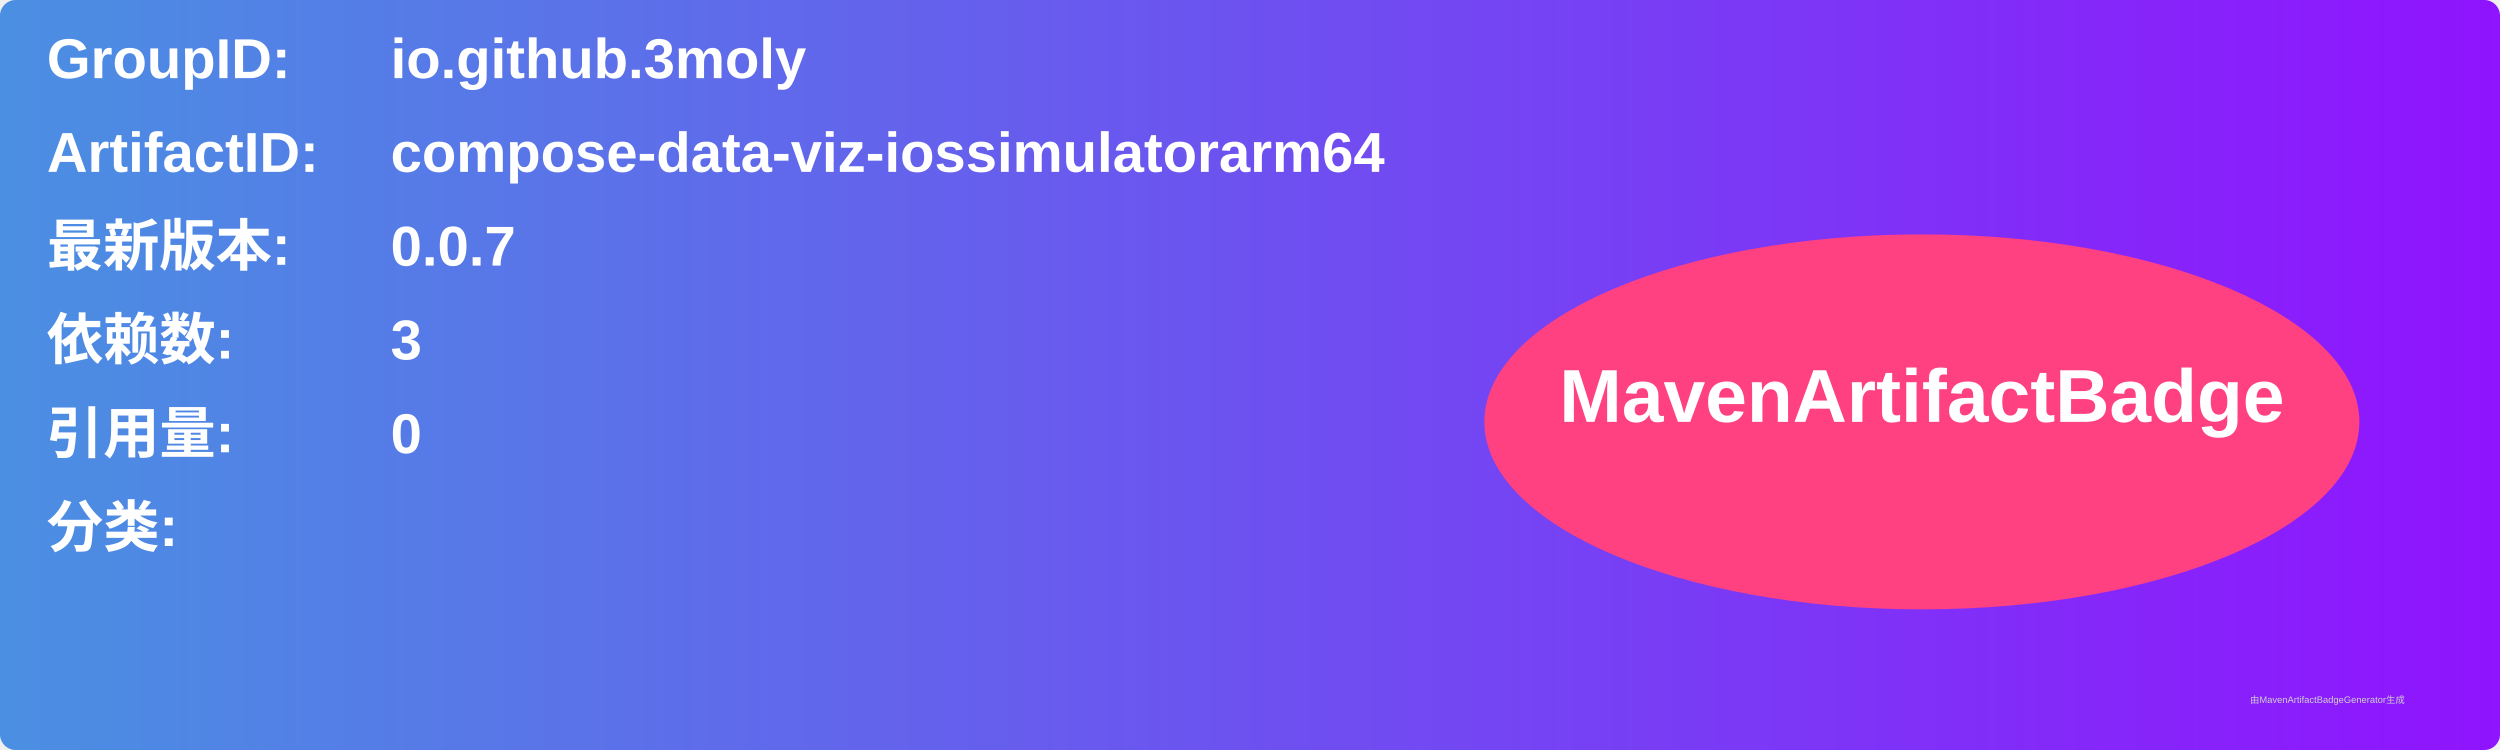
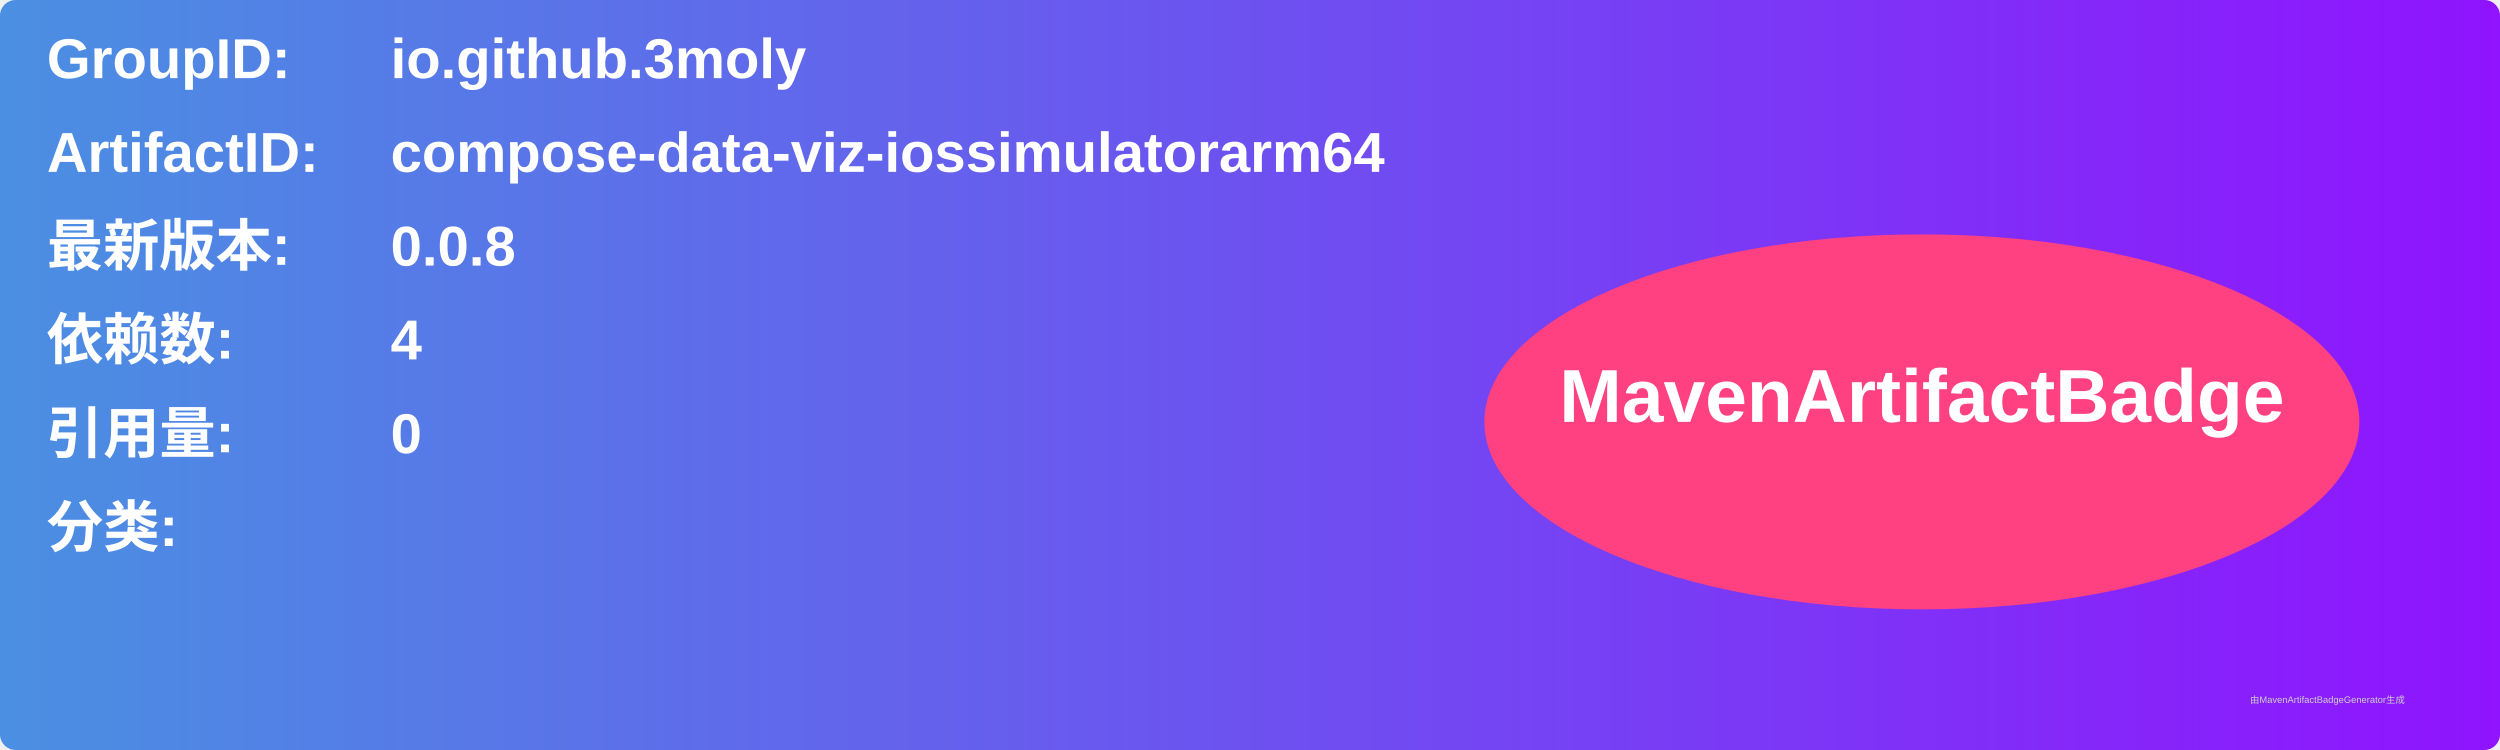
<svg xmlns="http://www.w3.org/2000/svg" width="800" height="240" viewBox="0 0 800 240">
  <linearGradient id="grad" x1="0%" y1="0%" x2="100%" y2="0%">
    <stop offset="0%" stop-color="#4a90e2" />
    <stop offset="100%" stop-color="#9013fe" />
  </linearGradient>
  <rect width="100%" height="100%" rx="5" ry="5" fill="url(#grad)" />
  <g transform="translate(15, 15)">
    <text x="0" y="10" font-family="Arial" font-size="18" fill="white" font-weight="bold" width="260">GroupID:</text>
    <text x="110" y="10" font-family="Arial" font-size="18" fill="white" font-weight="bold" width="460">io.github.3moly</text>
    <text x="0" y="40" font-family="Arial" font-size="18" fill="white" font-weight="bold" width="260">ArtifactID:</text>
    <text x="110" y="40" font-family="Arial" font-size="18" fill="white" font-weight="bold" width="460">compose-data-viz-iossimulatorarm64</text>
    <text x="0" y="70" font-family="Arial" font-size="18" fill="white" font-weight="bold">最新版本:</text>
    <text x="110" y="70" font-family="Arial" font-size="18" fill="white" font-weight="bold">
-       <tspan font-weight="bold">0.0.7</tspan>
+       <tspan font-weight="bold">0.0.8</tspan>
    </text>
    <text x="0" y="100" font-family="Arial" font-size="18" fill="white" font-weight="bold">依赖数: </text>
    <text x="110" y="100" font-family="Arial" font-size="18" fill="white">
-       <tspan font-weight="bold">3</tspan>
+       <tspan font-weight="bold">4</tspan>
    </text>
    <text x="0" y="130" font-family="Arial" font-size="18" fill="white" font-weight="bold">引用量: </text>
    <text x="110" y="130" font-family="Arial" font-size="18" fill="white">
      <tspan font-weight="bold">0</tspan>
    </text>
    <text x="0" y="160" font-family="Arial" font-size="18" fill="white" font-weight="bold">分类:</text>
    <text x="10" y="190" font-family="Arial" font-size="10" fill="white">
      <tspan font-weight="bold" />
    </text>
    <ellipse cx="600" cy="120" rx="140" ry="60" fill="#ff4081" />
    <text x="600" y="120" text-anchor="middle" font-family="Arial" font-size="24" fill="white" font-weight="bold">MavenArtifactBadge</text>
  </g>
  <text x="720" y="225" font-family="Arial" font-size="3" fill="#d0d0d0">由MavenArtifactBadgeGenerator生成</text>
</svg>
